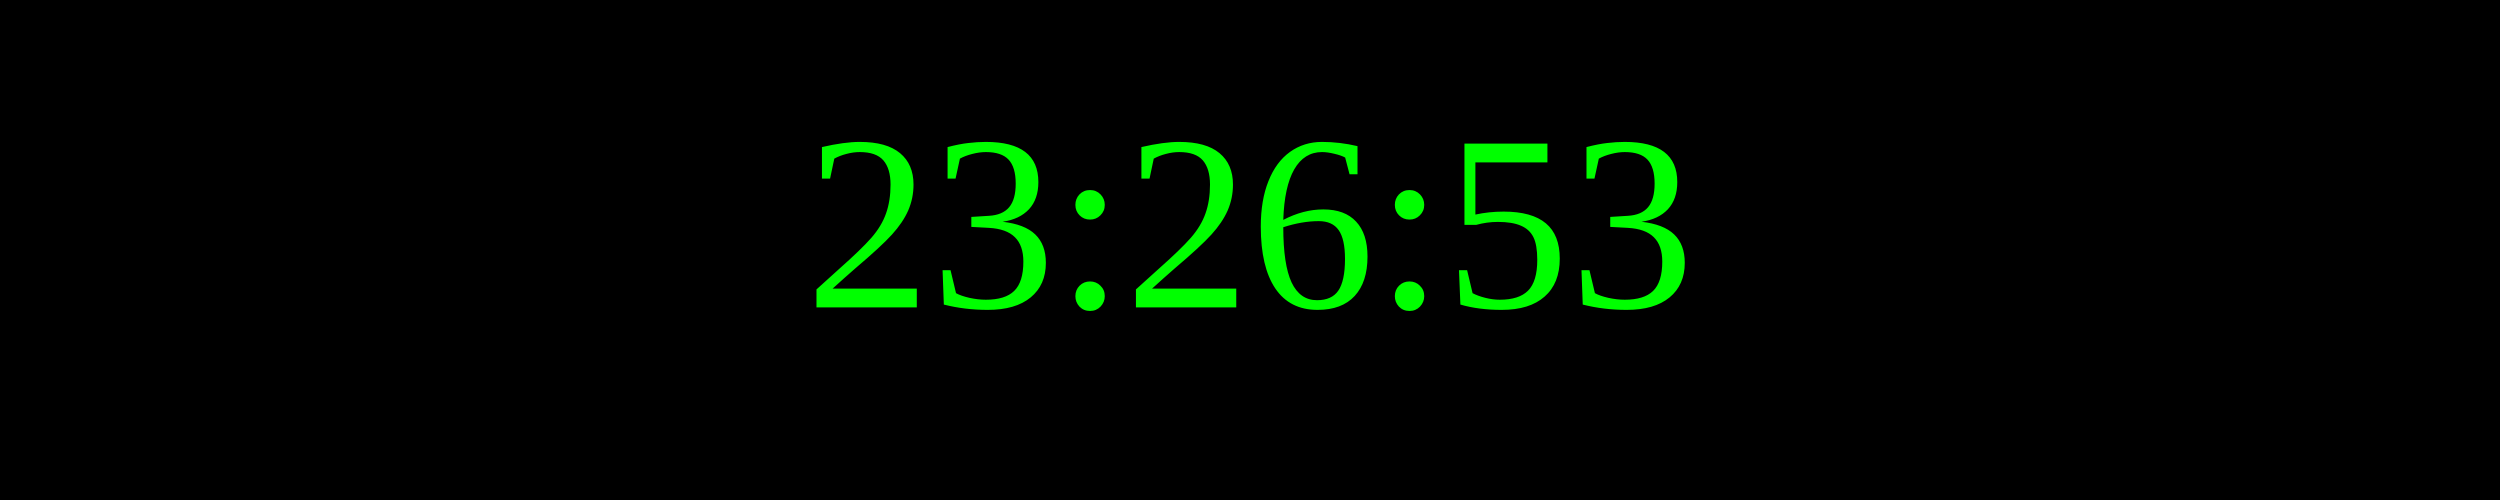
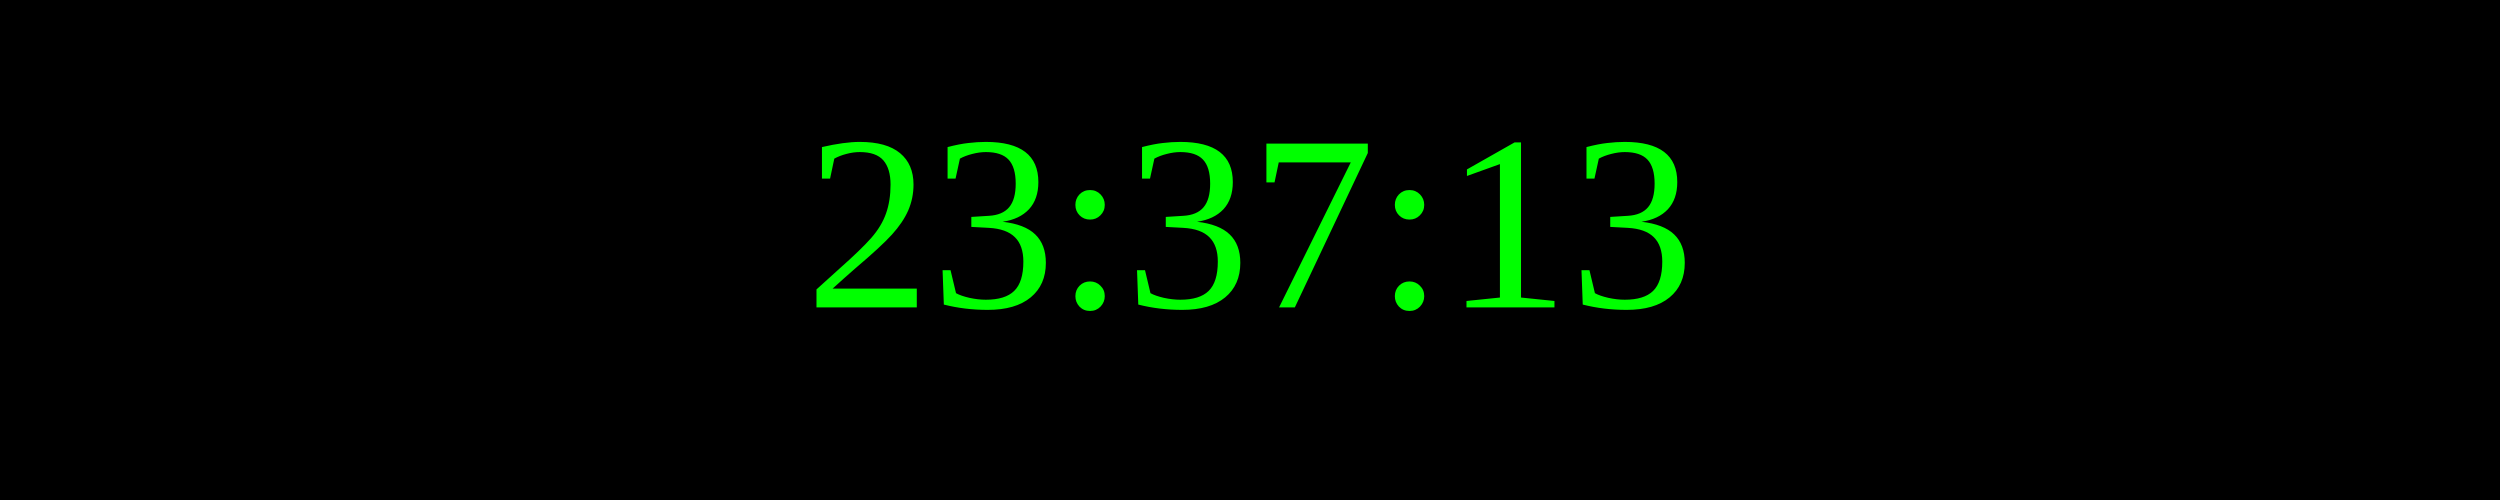
<svg xmlns="http://www.w3.org/2000/svg" width="250" height="50">
  <rect width="100%" height="100%" fill="black" />
  <text x="50%" y="50%" font-size="25" fill="lime" text-anchor="middle" dominant-baseline="middle">
- 23:26:53
+ 23:37:13
</text>
</svg>
